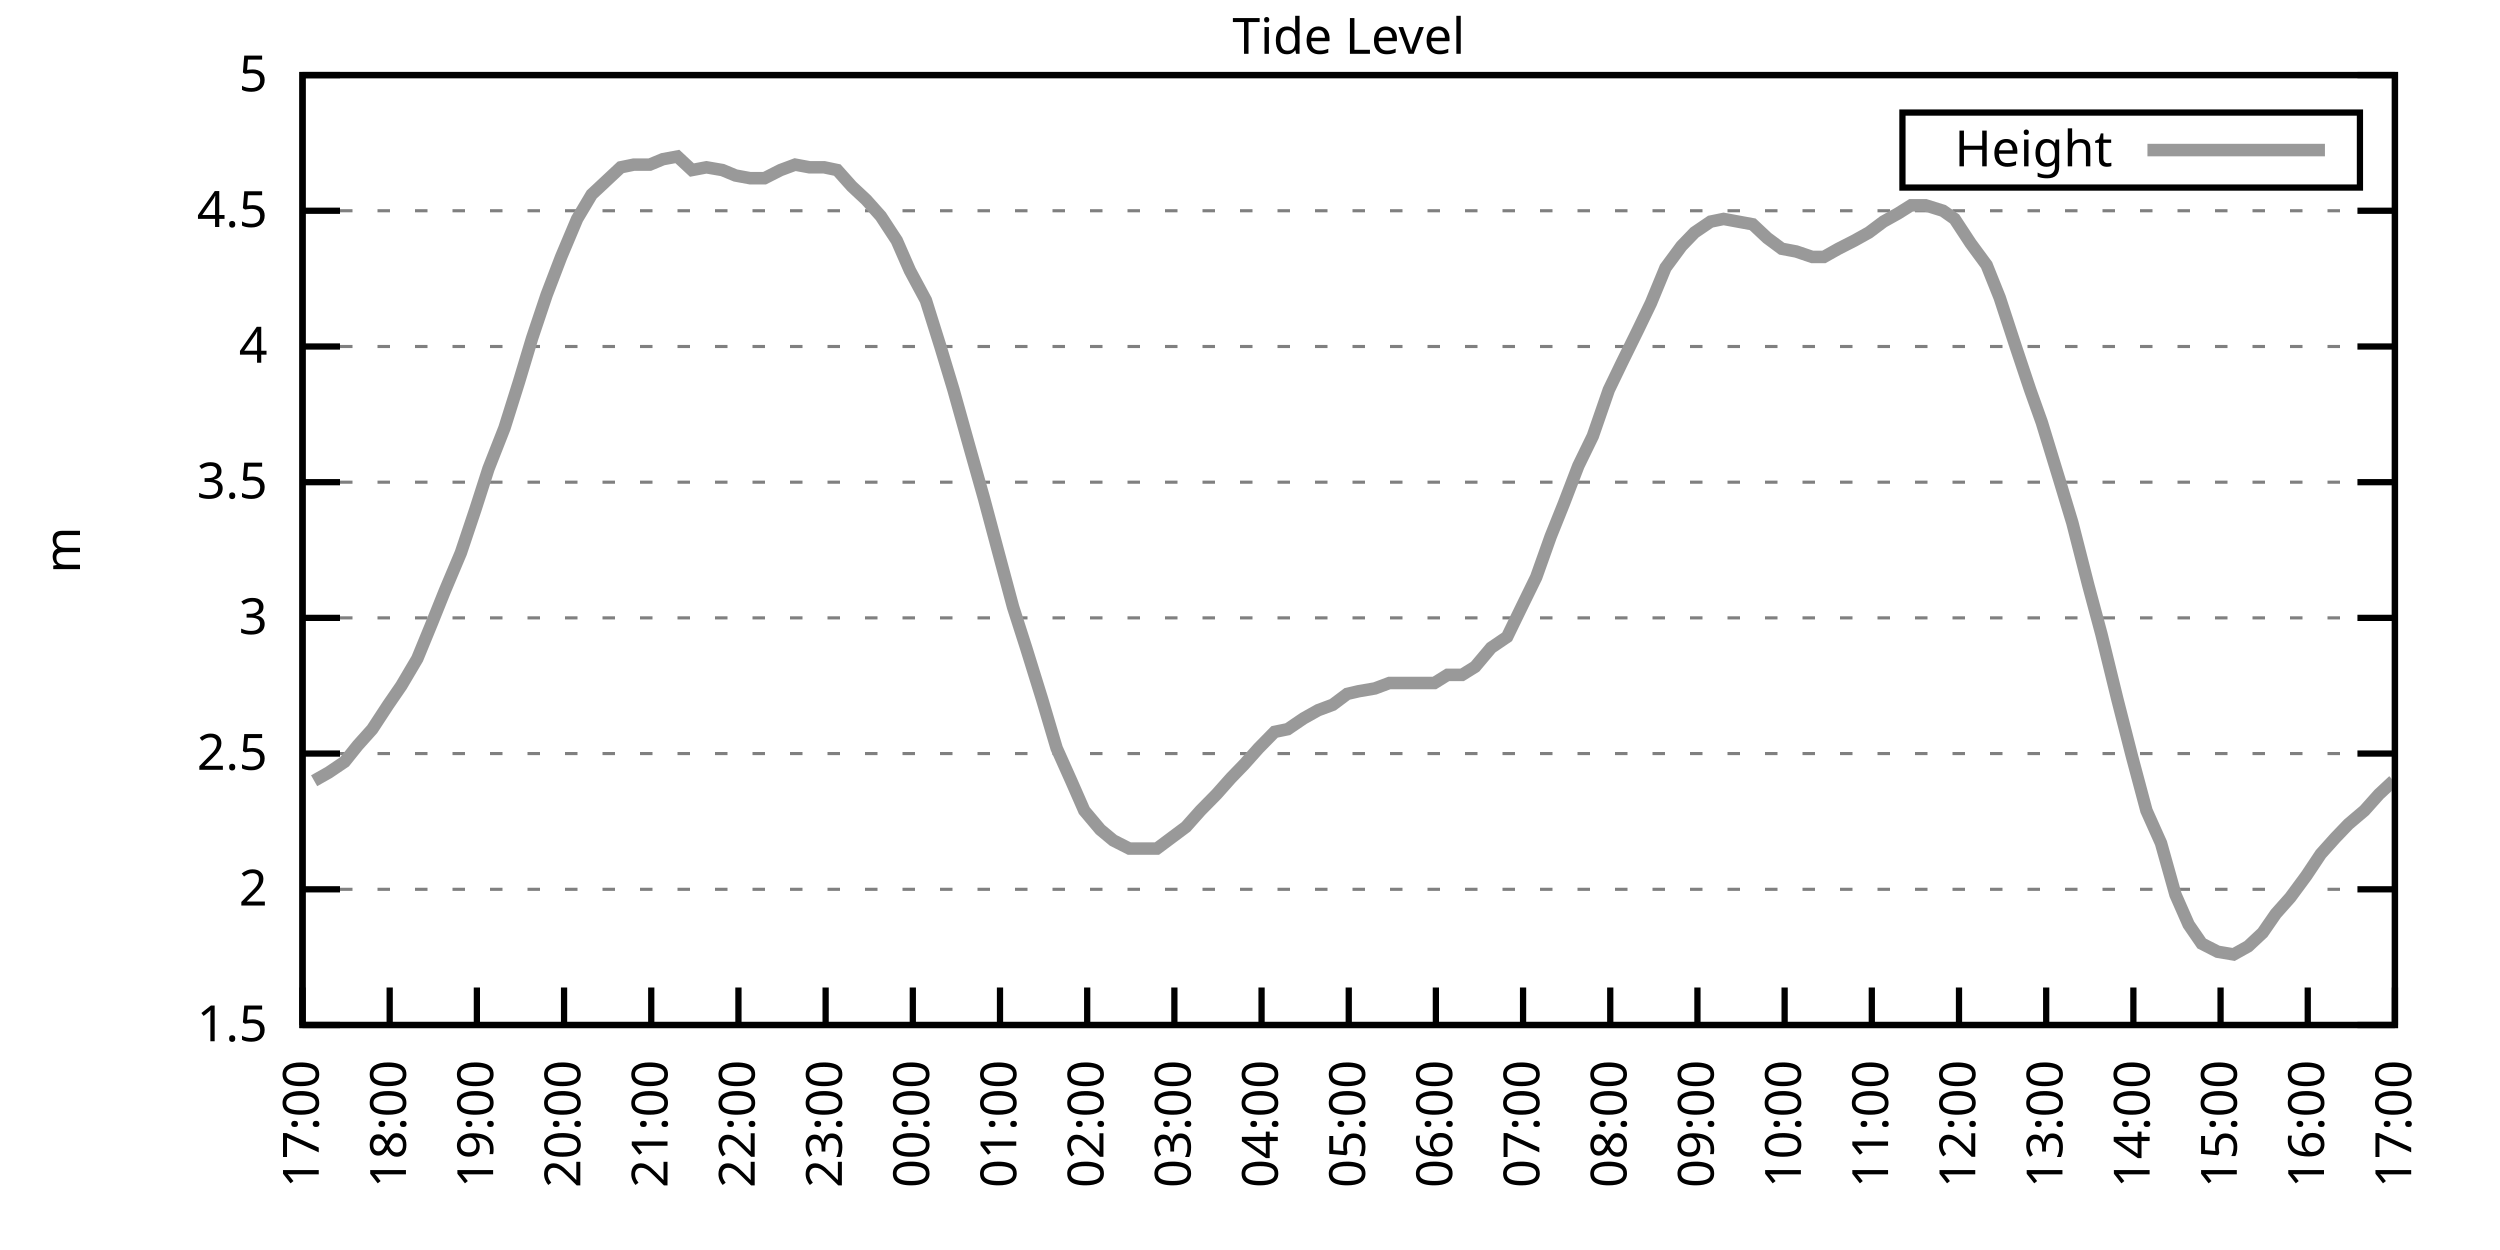
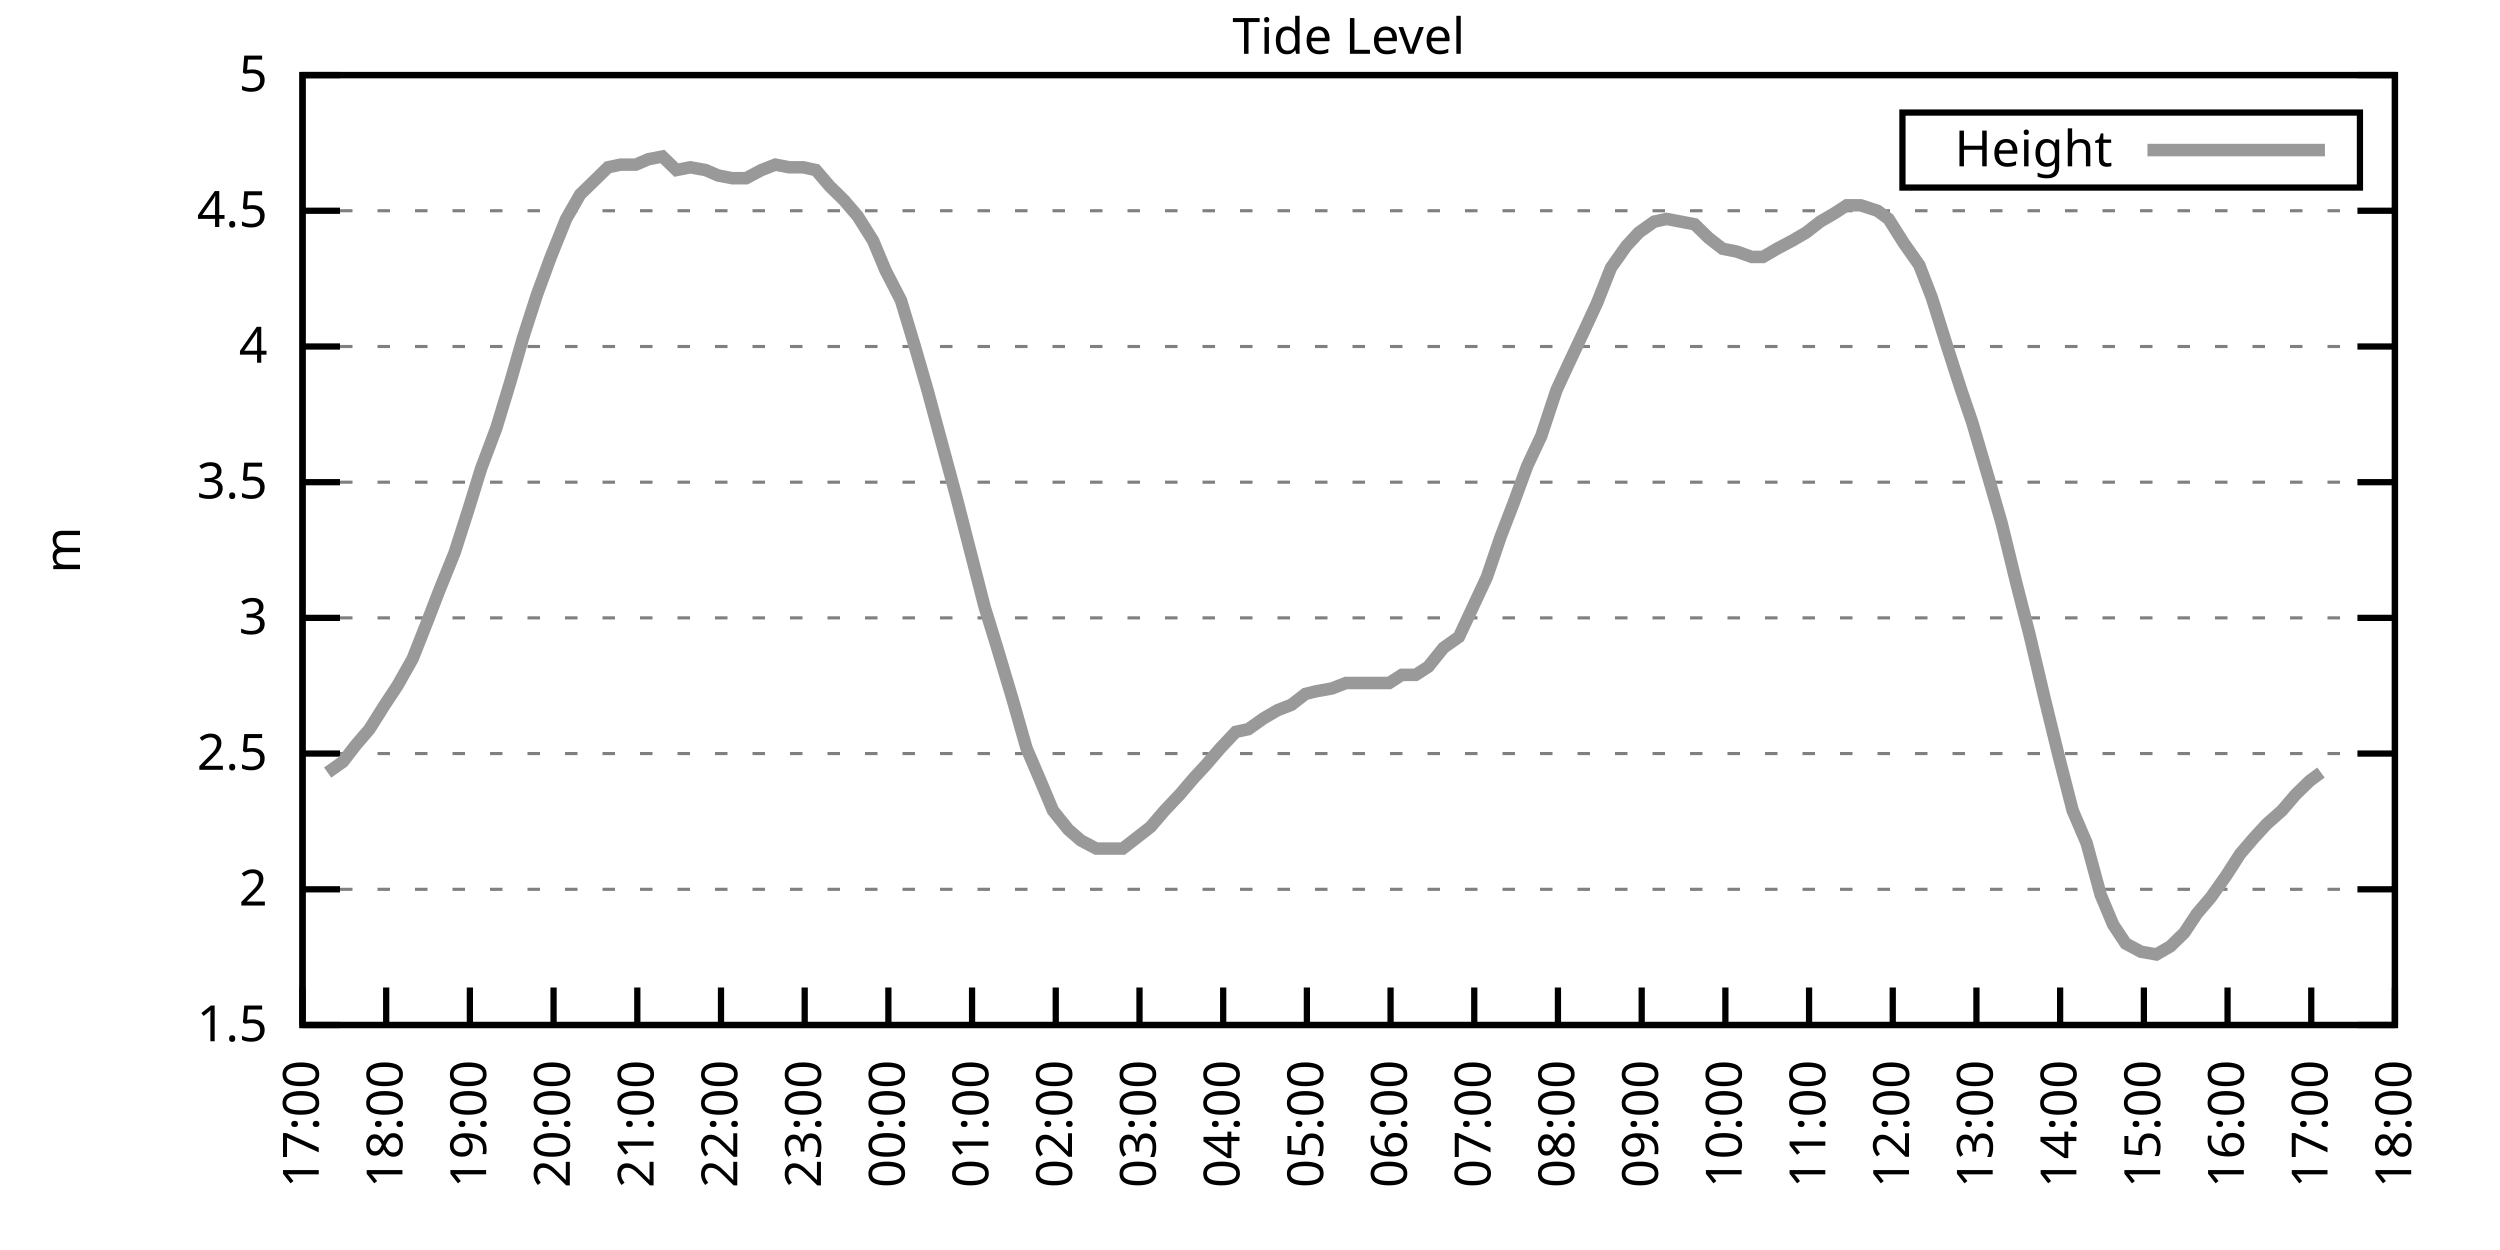
<svg xmlns="http://www.w3.org/2000/svg" xmlns:xlink="http://www.w3.org/1999/xlink" width="400" height="200" viewBox="0 0 400 200">
  <g id="gnuplot_canvas">
    <rect x="0" y="0" width="400" height="200" fill="none" />
    <defs>
      <circle id="gpDot" r="0.5" stroke-width="0.5" stroke="currentColor" />
      <path id="gpPt0" stroke-width="0.333" stroke="currentColor" d="M-1,0 h2 M0,-1 v2" />
      <path id="gpPt1" stroke-width="0.333" stroke="currentColor" d="M-1,-1 L1,1 M1,-1 L-1,1" />
      <path id="gpPt2" stroke-width="0.333" stroke="currentColor" d="M-1,0 L1,0 M0,-1 L0,1 M-1,-1 L1,1 M-1,1 L1,-1" />
      <rect id="gpPt3" stroke-width="0.333" stroke="currentColor" x="-1" y="-1" width="2" height="2" />
      <rect id="gpPt4" stroke-width="0.333" stroke="currentColor" fill="currentColor" x="-1" y="-1" width="2" height="2" />
      <circle id="gpPt5" stroke-width="0.333" stroke="currentColor" cx="0" cy="0" r="1" />
      <use xlink:href="#gpPt5" id="gpPt6" fill="currentColor" stroke="none" />
      <path id="gpPt7" stroke-width="0.333" stroke="currentColor" d="M0,-1.33 L-1.33,0.67 L1.33,0.67 z" />
      <use xlink:href="#gpPt7" id="gpPt8" fill="currentColor" stroke="none" />
      <use xlink:href="#gpPt7" id="gpPt9" stroke="currentColor" transform="rotate(180)" />
      <use xlink:href="#gpPt9" id="gpPt10" fill="currentColor" stroke="none" />
      <use xlink:href="#gpPt3" id="gpPt11" stroke="currentColor" transform="rotate(45)" />
      <use xlink:href="#gpPt11" id="gpPt12" fill="currentColor" stroke="none" />
      <path id="gpPt13" stroke-width="0.333" stroke="currentColor" d="M0,1.330 L1.265,0.411 L0.782,-1.067 L-0.782,-1.076 L-1.265,0.411 z" />
      <use xlink:href="#gpPt13" id="gpPt14" fill="currentColor" stroke="none" />
      <filter id="textbox" filterUnits="objectBoundingBox" x="0" y="0" height="1" width="1">
        <feFlood flood-color="white" flood-opacity="1" result="bgnd" />
        <feComposite in="SourceGraphic" in2="bgnd" operator="atop" />
      </filter>
      <filter id="greybox" filterUnits="objectBoundingBox" x="0" y="0" height="1" width="1">
        <feFlood flood-color="lightgrey" flood-opacity="1" result="grey" />
        <feComposite in="SourceGraphic" in2="grey" operator="atop" />
      </filter>
    </defs>
    <g fill="none" color="white" stroke="currentColor" stroke-width="1.00" stroke-linecap="butt" stroke-linejoin="miter">
</g>
    <g fill="none" color="black" stroke="currentColor" stroke-width="1.00" stroke-linecap="butt" stroke-linejoin="miter">
      <g stroke="none" shape-rendering="crispEdges">
        <polygon fill="rgb(255, 255, 255)" points="48.40,164.00 383.18,164.00 383.18,12.02 48.40,12.02 " />
      </g>
    </g>
    <g fill="none" color="black" stroke="currentColor" stroke-width="1.00" stroke-linecap="butt" stroke-linejoin="miter">
</g>
    <g fill="none" color="black" stroke="black" stroke-width="0.50" stroke-linecap="butt" stroke-linejoin="miter">
</g>
    <g fill="none" color="gray" stroke="currentColor" stroke-width="0.50" stroke-linecap="butt" stroke-linejoin="miter">
      <path stroke="gray" stroke-dasharray="2,4" class="gridline" d="M48.40,164.00 L383.19,164.00  " />
    </g>
    <g fill="none" color="gray" stroke="gray" stroke-width="1.00" stroke-linecap="butt" stroke-linejoin="miter">
</g>
    <g fill="none" color="black" stroke="currentColor" stroke-width="1.00" stroke-linecap="butt" stroke-linejoin="miter">
      <path stroke="black" d="M48.40,164.00 L54.40,164.00 M383.19,164.00 L377.19,164.00  " />
      <g transform="translate(42.80,166.60)" stroke="none" fill="black" font-family="Sans" font-size="8.00" text-anchor="end">
        <text>
          <tspan font-family="Sans"> 1.5</tspan>
        </text>
      </g>
    </g>
    <g fill="none" color="black" stroke="currentColor" stroke-width="1.00" stroke-linecap="butt" stroke-linejoin="miter">
</g>
    <g fill="none" color="black" stroke="black" stroke-width="0.50" stroke-linecap="butt" stroke-linejoin="miter">
</g>
    <g fill="none" color="gray" stroke="currentColor" stroke-width="0.50" stroke-linecap="butt" stroke-linejoin="miter">
      <path stroke="gray" stroke-dasharray="2,4" class="gridline" d="M48.40,142.29 L383.19,142.29  " />
    </g>
    <g fill="none" color="gray" stroke="gray" stroke-width="1.00" stroke-linecap="butt" stroke-linejoin="miter">
</g>
    <g fill="none" color="black" stroke="currentColor" stroke-width="1.00" stroke-linecap="butt" stroke-linejoin="miter">
      <path stroke="black" d="M48.40,142.29 L54.40,142.29 M383.19,142.29 L377.19,142.29  " />
      <g transform="translate(42.80,144.89)" stroke="none" fill="black" font-family="Sans" font-size="8.00" text-anchor="end">
        <text>
          <tspan font-family="Sans"> 2</tspan>
        </text>
      </g>
    </g>
    <g fill="none" color="black" stroke="currentColor" stroke-width="1.00" stroke-linecap="butt" stroke-linejoin="miter">
</g>
    <g fill="none" color="black" stroke="black" stroke-width="0.50" stroke-linecap="butt" stroke-linejoin="miter">
</g>
    <g fill="none" color="gray" stroke="currentColor" stroke-width="0.50" stroke-linecap="butt" stroke-linejoin="miter">
      <path stroke="gray" stroke-dasharray="2,4" class="gridline" d="M48.40,120.57 L383.19,120.57  " />
    </g>
    <g fill="none" color="gray" stroke="gray" stroke-width="1.00" stroke-linecap="butt" stroke-linejoin="miter">
</g>
    <g fill="none" color="black" stroke="currentColor" stroke-width="1.00" stroke-linecap="butt" stroke-linejoin="miter">
      <path stroke="black" d="M48.40,120.57 L54.40,120.57 M383.19,120.57 L377.19,120.57  " />
      <g transform="translate(42.80,123.17)" stroke="none" fill="black" font-family="Sans" font-size="8.00" text-anchor="end">
        <text>
          <tspan font-family="Sans"> 2.5</tspan>
        </text>
      </g>
    </g>
    <g fill="none" color="black" stroke="currentColor" stroke-width="1.00" stroke-linecap="butt" stroke-linejoin="miter">
</g>
    <g fill="none" color="black" stroke="black" stroke-width="0.50" stroke-linecap="butt" stroke-linejoin="miter">
</g>
    <g fill="none" color="gray" stroke="currentColor" stroke-width="0.50" stroke-linecap="butt" stroke-linejoin="miter">
      <path stroke="gray" stroke-dasharray="2,4" class="gridline" d="M48.40,98.86 L383.19,98.86  " />
    </g>
    <g fill="none" color="gray" stroke="gray" stroke-width="1.00" stroke-linecap="butt" stroke-linejoin="miter">
</g>
    <g fill="none" color="black" stroke="currentColor" stroke-width="1.00" stroke-linecap="butt" stroke-linejoin="miter">
      <path stroke="black" d="M48.40,98.86 L54.40,98.86 M383.19,98.86 L377.19,98.86  " />
      <g transform="translate(42.80,101.46)" stroke="none" fill="black" font-family="Sans" font-size="8.00" text-anchor="end">
        <text>
          <tspan font-family="Sans"> 3</tspan>
        </text>
      </g>
    </g>
    <g fill="none" color="black" stroke="currentColor" stroke-width="1.00" stroke-linecap="butt" stroke-linejoin="miter">
</g>
    <g fill="none" color="black" stroke="black" stroke-width="0.50" stroke-linecap="butt" stroke-linejoin="miter">
</g>
    <g fill="none" color="gray" stroke="currentColor" stroke-width="0.50" stroke-linecap="butt" stroke-linejoin="miter">
      <path stroke="gray" stroke-dasharray="2,4" class="gridline" d="M48.40,77.15 L383.19,77.15  " />
    </g>
    <g fill="none" color="gray" stroke="gray" stroke-width="1.00" stroke-linecap="butt" stroke-linejoin="miter">
</g>
    <g fill="none" color="black" stroke="currentColor" stroke-width="1.00" stroke-linecap="butt" stroke-linejoin="miter">
      <path stroke="black" d="M48.40,77.15 L54.40,77.15 M383.19,77.15 L377.19,77.15  " />
      <g transform="translate(42.80,79.75)" stroke="none" fill="black" font-family="Sans" font-size="8.00" text-anchor="end">
        <text>
          <tspan font-family="Sans"> 3.5</tspan>
        </text>
      </g>
    </g>
    <g fill="none" color="black" stroke="currentColor" stroke-width="1.00" stroke-linecap="butt" stroke-linejoin="miter">
</g>
    <g fill="none" color="black" stroke="black" stroke-width="0.50" stroke-linecap="butt" stroke-linejoin="miter">
</g>
    <g fill="none" color="gray" stroke="currentColor" stroke-width="0.50" stroke-linecap="butt" stroke-linejoin="miter">
      <path stroke="gray" stroke-dasharray="2,4" class="gridline" d="M48.40,55.44 L383.19,55.44  " />
    </g>
    <g fill="none" color="gray" stroke="gray" stroke-width="1.00" stroke-linecap="butt" stroke-linejoin="miter">
</g>
    <g fill="none" color="black" stroke="currentColor" stroke-width="1.00" stroke-linecap="butt" stroke-linejoin="miter">
      <path stroke="black" d="M48.40,55.44 L54.40,55.44 M383.19,55.44 L377.19,55.44  " />
      <g transform="translate(42.80,58.04)" stroke="none" fill="black" font-family="Sans" font-size="8.00" text-anchor="end">
        <text>
          <tspan font-family="Sans"> 4</tspan>
        </text>
      </g>
    </g>
    <g fill="none" color="black" stroke="currentColor" stroke-width="1.00" stroke-linecap="butt" stroke-linejoin="miter">
</g>
    <g fill="none" color="black" stroke="black" stroke-width="0.50" stroke-linecap="butt" stroke-linejoin="miter">
</g>
    <g fill="none" color="gray" stroke="currentColor" stroke-width="0.50" stroke-linecap="butt" stroke-linejoin="miter">
      <path stroke="gray" stroke-dasharray="2,4" class="gridline" d="M48.40,33.72 L383.19,33.72  " />
    </g>
    <g fill="none" color="gray" stroke="gray" stroke-width="1.00" stroke-linecap="butt" stroke-linejoin="miter">
</g>
    <g fill="none" color="black" stroke="currentColor" stroke-width="1.00" stroke-linecap="butt" stroke-linejoin="miter">
      <path stroke="black" d="M48.40,33.72 L54.40,33.72 M383.19,33.72 L377.19,33.72  " />
      <g transform="translate(42.80,36.32)" stroke="none" fill="black" font-family="Sans" font-size="8.00" text-anchor="end">
        <text>
          <tspan font-family="Sans"> 4.5</tspan>
        </text>
      </g>
    </g>
    <g fill="none" color="black" stroke="currentColor" stroke-width="1.00" stroke-linecap="butt" stroke-linejoin="miter">
</g>
    <g fill="none" color="black" stroke="black" stroke-width="0.50" stroke-linecap="butt" stroke-linejoin="miter">
</g>
    <g fill="none" color="gray" stroke="currentColor" stroke-width="0.50" stroke-linecap="butt" stroke-linejoin="miter">
      <path stroke="gray" stroke-dasharray="2,4" class="gridline" d="M48.40,12.01 L383.19,12.01  " />
    </g>
    <g fill="none" color="gray" stroke="gray" stroke-width="1.00" stroke-linecap="butt" stroke-linejoin="miter">
</g>
    <g fill="none" color="black" stroke="currentColor" stroke-width="1.00" stroke-linecap="butt" stroke-linejoin="miter">
      <path stroke="black" d="M48.40,12.01 L54.40,12.01 M383.19,12.01 L377.19,12.01  " />
      <g transform="translate(42.80,14.61)" stroke="none" fill="black" font-family="Sans" font-size="8.00" text-anchor="end">
        <text>
          <tspan font-family="Sans"> 5</tspan>
        </text>
      </g>
    </g>
    <g fill="none" color="black" stroke="currentColor" stroke-width="1.00" stroke-linecap="butt" stroke-linejoin="miter">
      <path stroke="black" d="M48.40,164.00 L48.40,158.00  " />
      <g transform="translate(51.00,169.60) rotate(270.00)" stroke="none" fill="black" font-family="Sans" font-size="8.00" text-anchor="end">
        <text>
          <tspan font-family="Sans">17:00</tspan>
        </text>
      </g>
    </g>
    <g fill="none" color="black" stroke="currentColor" stroke-width="1.00" stroke-linecap="butt" stroke-linejoin="miter">
-       <path stroke="black" d="M62.35,164.00 L62.35,158.00  " />
-       <g transform="translate(64.95,169.60) rotate(270.00)" stroke="none" fill="black" font-family="Sans" font-size="8.00" text-anchor="end">
+       <path stroke="black" d="M61.79,164.00 L61.79,158.00  " />
+       <g transform="translate(64.39,169.60) rotate(270.00)" stroke="none" fill="black" font-family="Sans" font-size="8.00" text-anchor="end">
        <text>
          <tspan font-family="Sans">18:00</tspan>
        </text>
      </g>
    </g>
    <g fill="none" color="black" stroke="currentColor" stroke-width="1.00" stroke-linecap="butt" stroke-linejoin="miter">
-       <path stroke="black" d="M76.30,164.00 L76.30,158.00  " />
-       <g transform="translate(78.90,169.60) rotate(270.00)" stroke="none" fill="black" font-family="Sans" font-size="8.00" text-anchor="end">
+       <path stroke="black" d="M75.18,164.00 L75.18,158.00  " />
+       <g transform="translate(77.78,169.60) rotate(270.00)" stroke="none" fill="black" font-family="Sans" font-size="8.00" text-anchor="end">
        <text>
          <tspan font-family="Sans">19:00</tspan>
        </text>
      </g>
    </g>
    <g fill="none" color="black" stroke="currentColor" stroke-width="1.00" stroke-linecap="butt" stroke-linejoin="miter">
-       <path stroke="black" d="M90.25,164.00 L90.25,158.00  " />
-       <g transform="translate(92.85,169.60) rotate(270.00)" stroke="none" fill="black" font-family="Sans" font-size="8.00" text-anchor="end">
+       <path stroke="black" d="M88.57,164.00 L88.57,158.00  " />
+       <g transform="translate(91.17,169.60) rotate(270.00)" stroke="none" fill="black" font-family="Sans" font-size="8.00" text-anchor="end">
        <text>
          <tspan font-family="Sans">20:00</tspan>
        </text>
      </g>
    </g>
    <g fill="none" color="black" stroke="currentColor" stroke-width="1.00" stroke-linecap="butt" stroke-linejoin="miter">
-       <path stroke="black" d="M104.20,164.00 L104.20,158.00  " />
-       <g transform="translate(106.80,169.60) rotate(270.00)" stroke="none" fill="black" font-family="Sans" font-size="8.00" text-anchor="end">
+       <path stroke="black" d="M101.97,164.00 L101.97,158.00  " />
+       <g transform="translate(104.57,169.60) rotate(270.00)" stroke="none" fill="black" font-family="Sans" font-size="8.00" text-anchor="end">
        <text>
          <tspan font-family="Sans">21:00</tspan>
        </text>
      </g>
    </g>
    <g fill="none" color="black" stroke="currentColor" stroke-width="1.00" stroke-linecap="butt" stroke-linejoin="miter">
-       <path stroke="black" d="M118.15,164.00 L118.15,158.00  " />
-       <g transform="translate(120.75,169.60) rotate(270.00)" stroke="none" fill="black" font-family="Sans" font-size="8.00" text-anchor="end">
+       <path stroke="black" d="M115.36,164.00 L115.36,158.00  " />
+       <g transform="translate(117.96,169.60) rotate(270.00)" stroke="none" fill="black" font-family="Sans" font-size="8.00" text-anchor="end">
        <text>
          <tspan font-family="Sans">22:00</tspan>
        </text>
      </g>
    </g>
    <g fill="none" color="black" stroke="currentColor" stroke-width="1.00" stroke-linecap="butt" stroke-linejoin="miter">
-       <path stroke="black" d="M132.10,164.00 L132.10,158.00  " />
-       <g transform="translate(134.70,169.60) rotate(270.00)" stroke="none" fill="black" font-family="Sans" font-size="8.00" text-anchor="end">
+       <path stroke="black" d="M128.75,164.00 L128.75,158.00  " />
+       <g transform="translate(131.35,169.60) rotate(270.00)" stroke="none" fill="black" font-family="Sans" font-size="8.00" text-anchor="end">
        <text>
          <tspan font-family="Sans">23:00</tspan>
        </text>
      </g>
    </g>
    <g fill="none" color="black" stroke="currentColor" stroke-width="1.00" stroke-linecap="butt" stroke-linejoin="miter">
-       <path stroke="black" d="M146.05,164.00 L146.05,158.00  " />
-       <g transform="translate(148.65,169.60) rotate(270.00)" stroke="none" fill="black" font-family="Sans" font-size="8.00" text-anchor="end">
+       <path stroke="black" d="M142.14,164.00 L142.14,158.00  " />
+       <g transform="translate(144.74,169.60) rotate(270.00)" stroke="none" fill="black" font-family="Sans" font-size="8.00" text-anchor="end">
        <text>
          <tspan font-family="Sans">00:00</tspan>
        </text>
      </g>
    </g>
    <g fill="none" color="black" stroke="currentColor" stroke-width="1.00" stroke-linecap="butt" stroke-linejoin="miter">
-       <path stroke="black" d="M160.00,164.00 L160.00,158.00  " />
-       <g transform="translate(162.60,169.60) rotate(270.00)" stroke="none" fill="black" font-family="Sans" font-size="8.00" text-anchor="end">
+       <path stroke="black" d="M155.53,164.00 L155.53,158.00  " />
+       <g transform="translate(158.13,169.60) rotate(270.00)" stroke="none" fill="black" font-family="Sans" font-size="8.00" text-anchor="end">
        <text>
          <tspan font-family="Sans">01:00</tspan>
        </text>
      </g>
    </g>
    <g fill="none" color="black" stroke="currentColor" stroke-width="1.00" stroke-linecap="butt" stroke-linejoin="miter">
-       <path stroke="black" d="M173.95,164.00 L173.95,158.00  " />
-       <g transform="translate(176.55,169.60) rotate(270.00)" stroke="none" fill="black" font-family="Sans" font-size="8.00" text-anchor="end">
+       <path stroke="black" d="M168.92,164.00 L168.92,158.00  " />
+       <g transform="translate(171.52,169.60) rotate(270.00)" stroke="none" fill="black" font-family="Sans" font-size="8.00" text-anchor="end">
        <text>
          <tspan font-family="Sans">02:00</tspan>
        </text>
      </g>
    </g>
    <g fill="none" color="black" stroke="currentColor" stroke-width="1.00" stroke-linecap="butt" stroke-linejoin="miter">
-       <path stroke="black" d="M187.90,164.00 L187.90,158.00  " />
-       <g transform="translate(190.50,169.60) rotate(270.00)" stroke="none" fill="black" font-family="Sans" font-size="8.00" text-anchor="end">
+       <path stroke="black" d="M182.32,164.00 L182.32,158.00  " />
+       <g transform="translate(184.92,169.60) rotate(270.00)" stroke="none" fill="black" font-family="Sans" font-size="8.00" text-anchor="end">
        <text>
          <tspan font-family="Sans">03:00</tspan>
        </text>
      </g>
    </g>
    <g fill="none" color="black" stroke="currentColor" stroke-width="1.00" stroke-linecap="butt" stroke-linejoin="miter">
-       <path stroke="black" d="M201.85,164.00 L201.85,158.00  " />
-       <g transform="translate(204.45,169.60) rotate(270.00)" stroke="none" fill="black" font-family="Sans" font-size="8.00" text-anchor="end">
+       <path stroke="black" d="M195.71,164.00 L195.71,158.00  " />
+       <g transform="translate(198.31,169.60) rotate(270.00)" stroke="none" fill="black" font-family="Sans" font-size="8.00" text-anchor="end">
        <text>
          <tspan font-family="Sans">04:00</tspan>
        </text>
      </g>
    </g>
    <g fill="none" color="black" stroke="currentColor" stroke-width="1.00" stroke-linecap="butt" stroke-linejoin="miter">
-       <path stroke="black" d="M215.80,164.00 L215.80,158.00  " />
-       <g transform="translate(218.40,169.60) rotate(270.00)" stroke="none" fill="black" font-family="Sans" font-size="8.00" text-anchor="end">
+       <path stroke="black" d="M209.10,164.00 L209.10,158.00  " />
+       <g transform="translate(211.70,169.60) rotate(270.00)" stroke="none" fill="black" font-family="Sans" font-size="8.00" text-anchor="end">
        <text>
          <tspan font-family="Sans">05:00</tspan>
        </text>
      </g>
    </g>
    <g fill="none" color="black" stroke="currentColor" stroke-width="1.00" stroke-linecap="butt" stroke-linejoin="miter">
-       <path stroke="black" d="M229.74,164.00 L229.74,158.00  " />
-       <g transform="translate(232.34,169.60) rotate(270.00)" stroke="none" fill="black" font-family="Sans" font-size="8.00" text-anchor="end">
+       <path stroke="black" d="M222.49,164.00 L222.49,158.00  " />
+       <g transform="translate(225.09,169.60) rotate(270.00)" stroke="none" fill="black" font-family="Sans" font-size="8.00" text-anchor="end">
        <text>
          <tspan font-family="Sans">06:00</tspan>
        </text>
      </g>
    </g>
    <g fill="none" color="black" stroke="currentColor" stroke-width="1.00" stroke-linecap="butt" stroke-linejoin="miter">
-       <path stroke="black" d="M243.69,164.00 L243.69,158.00  " />
-       <g transform="translate(246.29,169.60) rotate(270.00)" stroke="none" fill="black" font-family="Sans" font-size="8.00" text-anchor="end">
+       <path stroke="black" d="M235.88,164.00 L235.88,158.00  " />
+       <g transform="translate(238.48,169.60) rotate(270.00)" stroke="none" fill="black" font-family="Sans" font-size="8.00" text-anchor="end">
        <text>
          <tspan font-family="Sans">07:00</tspan>
        </text>
      </g>
    </g>
    <g fill="none" color="black" stroke="currentColor" stroke-width="1.00" stroke-linecap="butt" stroke-linejoin="miter">
-       <path stroke="black" d="M257.64,164.00 L257.64,158.00  " />
-       <g transform="translate(260.24,169.60) rotate(270.00)" stroke="none" fill="black" font-family="Sans" font-size="8.00" text-anchor="end">
+       <path stroke="black" d="M249.27,164.00 L249.27,158.00  " />
+       <g transform="translate(251.87,169.60) rotate(270.00)" stroke="none" fill="black" font-family="Sans" font-size="8.00" text-anchor="end">
        <text>
          <tspan font-family="Sans">08:00</tspan>
        </text>
      </g>
    </g>
    <g fill="none" color="black" stroke="currentColor" stroke-width="1.00" stroke-linecap="butt" stroke-linejoin="miter">
-       <path stroke="black" d="M271.59,164.00 L271.59,158.00  " />
-       <g transform="translate(274.19,169.60) rotate(270.00)" stroke="none" fill="black" font-family="Sans" font-size="8.00" text-anchor="end">
+       <path stroke="black" d="M262.67,164.00 L262.67,158.00  " />
+       <g transform="translate(265.27,169.60) rotate(270.00)" stroke="none" fill="black" font-family="Sans" font-size="8.00" text-anchor="end">
        <text>
          <tspan font-family="Sans">09:00</tspan>
        </text>
      </g>
    </g>
    <g fill="none" color="black" stroke="currentColor" stroke-width="1.00" stroke-linecap="butt" stroke-linejoin="miter">
-       <path stroke="black" d="M285.54,164.00 L285.54,158.00  " />
-       <g transform="translate(288.14,169.60) rotate(270.00)" stroke="none" fill="black" font-family="Sans" font-size="8.00" text-anchor="end">
+       <path stroke="black" d="M276.06,164.00 L276.06,158.00  " />
+       <g transform="translate(278.66,169.60) rotate(270.00)" stroke="none" fill="black" font-family="Sans" font-size="8.00" text-anchor="end">
        <text>
          <tspan font-family="Sans">10:00</tspan>
        </text>
      </g>
    </g>
    <g fill="none" color="black" stroke="currentColor" stroke-width="1.00" stroke-linecap="butt" stroke-linejoin="miter">
-       <path stroke="black" d="M299.49,164.00 L299.49,158.00  " />
-       <g transform="translate(302.09,169.60) rotate(270.00)" stroke="none" fill="black" font-family="Sans" font-size="8.00" text-anchor="end">
+       <path stroke="black" d="M289.45,164.00 L289.45,158.00  " />
+       <g transform="translate(292.05,169.60) rotate(270.00)" stroke="none" fill="black" font-family="Sans" font-size="8.00" text-anchor="end">
        <text>
          <tspan font-family="Sans">11:00</tspan>
        </text>
      </g>
    </g>
    <g fill="none" color="black" stroke="currentColor" stroke-width="1.00" stroke-linecap="butt" stroke-linejoin="miter">
-       <path stroke="black" d="M313.44,164.00 L313.44,158.00  " />
-       <g transform="translate(316.04,169.60) rotate(270.00)" stroke="none" fill="black" font-family="Sans" font-size="8.00" text-anchor="end">
+       <path stroke="black" d="M302.84,164.00 L302.84,158.00  " />
+       <g transform="translate(305.44,169.60) rotate(270.00)" stroke="none" fill="black" font-family="Sans" font-size="8.00" text-anchor="end">
        <text>
          <tspan font-family="Sans">12:00</tspan>
        </text>
      </g>
    </g>
    <g fill="none" color="black" stroke="currentColor" stroke-width="1.00" stroke-linecap="butt" stroke-linejoin="miter">
-       <path stroke="black" d="M327.39,164.00 L327.39,158.00  " />
-       <g transform="translate(329.99,169.60) rotate(270.00)" stroke="none" fill="black" font-family="Sans" font-size="8.00" text-anchor="end">
+       <path stroke="black" d="M316.23,164.00 L316.23,158.00  " />
+       <g transform="translate(318.83,169.60) rotate(270.00)" stroke="none" fill="black" font-family="Sans" font-size="8.00" text-anchor="end">
        <text>
          <tspan font-family="Sans">13:00</tspan>
        </text>
      </g>
    </g>
    <g fill="none" color="black" stroke="currentColor" stroke-width="1.00" stroke-linecap="butt" stroke-linejoin="miter">
-       <path stroke="black" d="M341.34,164.00 L341.34,158.00  " />
-       <g transform="translate(343.94,169.60) rotate(270.00)" stroke="none" fill="black" font-family="Sans" font-size="8.00" text-anchor="end">
+       <path stroke="black" d="M329.62,164.00 L329.62,158.00  " />
+       <g transform="translate(332.22,169.60) rotate(270.00)" stroke="none" fill="black" font-family="Sans" font-size="8.00" text-anchor="end">
        <text>
          <tspan font-family="Sans">14:00</tspan>
        </text>
      </g>
    </g>
    <g fill="none" color="black" stroke="currentColor" stroke-width="1.00" stroke-linecap="butt" stroke-linejoin="miter">
-       <path stroke="black" d="M355.29,164.00 L355.29,158.00  " />
-       <g transform="translate(357.89,169.60) rotate(270.00)" stroke="none" fill="black" font-family="Sans" font-size="8.00" text-anchor="end">
+       <path stroke="black" d="M343.02,164.00 L343.02,158.00  " />
+       <g transform="translate(345.62,169.60) rotate(270.00)" stroke="none" fill="black" font-family="Sans" font-size="8.00" text-anchor="end">
        <text>
          <tspan font-family="Sans">15:00</tspan>
        </text>
      </g>
    </g>
    <g fill="none" color="black" stroke="currentColor" stroke-width="1.00" stroke-linecap="butt" stroke-linejoin="miter">
-       <path stroke="black" d="M369.24,164.00 L369.24,158.00  " />
-       <g transform="translate(371.84,169.60) rotate(270.00)" stroke="none" fill="black" font-family="Sans" font-size="8.00" text-anchor="end">
+       <path stroke="black" d="M356.41,164.00 L356.41,158.00  " />
+       <g transform="translate(359.01,169.60) rotate(270.00)" stroke="none" fill="black" font-family="Sans" font-size="8.00" text-anchor="end">
        <text>
          <tspan font-family="Sans">16:00</tspan>
+         </text>
+       </g>
+     </g>
+     <g fill="none" color="black" stroke="currentColor" stroke-width="1.00" stroke-linecap="butt" stroke-linejoin="miter">
+       <path stroke="black" d="M369.80,164.00 L369.80,158.00  " />
+       <g transform="translate(372.40,169.60) rotate(270.00)" stroke="none" fill="black" font-family="Sans" font-size="8.00" text-anchor="end">
+         <text>
+           <tspan font-family="Sans">17:00</tspan>
        </text>
      </g>
    </g>
    <g fill="none" color="black" stroke="currentColor" stroke-width="1.00" stroke-linecap="butt" stroke-linejoin="miter">
      <path stroke="black" d="M383.19,164.00 L383.19,158.00  " />
      <g transform="translate(385.79,169.60) rotate(270.00)" stroke="none" fill="black" font-family="Sans" font-size="8.00" text-anchor="end">
        <text>
-           <tspan font-family="Sans">17:00</tspan>
+           <tspan font-family="Sans">18:00</tspan>
        </text>
      </g>
    </g>
    <g fill="none" color="black" stroke="currentColor" stroke-width="1.00" stroke-linecap="butt" stroke-linejoin="miter">
</g>
    <g fill="none" color="black" stroke="currentColor" stroke-width="1.00" stroke-linecap="butt" stroke-linejoin="miter">
      <path stroke="black" d="M48.40,12.01 L48.40,164.00 L383.19,164.00 L383.19,12.01 L48.40,12.01 Z  " />
    </g>
    <g fill="none" color="black" stroke="currentColor" stroke-width="1.00" stroke-linecap="butt" stroke-linejoin="miter">
</g>
    <g fill="none" color="black" stroke="currentColor" stroke-width="1.00" stroke-linecap="butt" stroke-linejoin="miter">
      <path stroke="black" d="M304.39,30.01 L304.39,18.01 L377.59,18.01 L377.59,30.01 L304.39,30.01 Z  " />
    </g>
    <g id="Tide_level_plot_1">
      <g fill="none" color="white" stroke="black" stroke-width="2.00" stroke-linecap="butt" stroke-linejoin="miter">
</g>
      <g fill="none" color="black" stroke="currentColor" stroke-width="2.00" stroke-linecap="butt" stroke-linejoin="miter">
        <g transform="translate(337.99,26.61)" stroke="none" fill="black" font-family="Sans" font-size="8.00" text-anchor="end">
          <text>
            <tspan font-family="Sans">Height</tspan>
          </text>
        </g>
      </g>
      <g fill="none" color="black" stroke="currentColor" stroke-width="2.00" stroke-linecap="butt" stroke-linejoin="miter">
-         <path stroke="rgb(153, 153, 153)" d="M343.59,24.01 L371.99,24.01 M50.26,124.92 L52.58,123.61 L55.14,121.88 L57.23,119.27 L59.56,116.67 L62.12,112.76   L64.21,109.72 L66.77,105.38 L69.09,99.73 L71.18,94.52 L73.74,88.44 L76.07,81.49 L78.16,74.98 L80.72,68.46   L83.04,61.08 L85.13,54.13 L87.46,47.18 L89.78,41.11 L92.34,35.03 L94.67,31.12 L96.99,28.95 L99.32,26.77   L101.41,26.34 L103.97,26.34 L106.06,25.47 L108.38,25.04 L110.71,27.21 L113.03,26.77 L115.59,27.21 L117.68,28.08   L120.01,28.51 L122.33,28.51 L124.89,27.21 L127.22,26.34 L129.54,26.77 L131.87,26.77 L133.96,27.21 L136.28,29.81   L138.61,31.99 L140.93,34.59 L143.49,38.50 L145.58,43.28 L148.14,48.05 L150.46,55.44 L152.56,62.38 L155.11,71.50   L157.44,79.75 L159.76,88.44 L162.09,97.12 L164.18,103.64 L166.74,111.89 L169.06,119.71 L171.39,124.92 L173.48,129.69   L176.04,132.73 L178.13,134.47 L180.69,135.77 L182.78,135.77 L185.11,135.77 L187.43,134.04 L189.76,132.30 L192.08,129.69   L194.64,127.09 L196.96,124.48 L199.06,122.31 L201.38,119.71 L203.94,117.10 L206.03,116.67 L208.59,114.93 L210.91,113.63   L213.24,112.76 L215.56,111.02 L217.42,110.59 L219.98,110.15 L222.30,109.28 L224.63,109.28 L226.95,109.28 L229.51,109.28   L231.60,107.98 L233.93,107.98 L236.02,106.68 L238.58,103.64 L241.14,101.90 L243.46,97.12 L245.79,92.35 L248.11,85.83   L250.20,80.62 L252.53,74.54 L254.85,69.77 L257.41,62.38 L259.50,58.04 L262.06,52.83 L264.15,48.49 L266.48,42.84   L269.04,39.37 L271.13,37.20 L273.69,35.46 L275.78,35.03 L278.10,35.46 L280.43,35.89 L282.75,38.07 L285.08,39.80   L287.40,40.24 L289.96,41.11 L291.82,41.11 L294.15,39.80 L296.70,38.50 L299.03,37.20 L301.35,35.46 L303.68,34.16   L305.77,32.85 L308.09,32.85 L310.88,33.72 L312.74,35.03 L315.30,38.93 L317.86,42.41 L319.95,47.62 L322.51,55.44   L324.83,62.38 L326.69,67.59 L329.48,76.71 L331.58,83.66 L334.13,93.65 L336.23,101.47 L338.78,111.89 L341.11,121.01   L343.43,129.69 L345.76,134.90 L348.08,143.16 L350.18,147.93 L352.27,150.97 L354.83,152.28 L357.38,152.71 L359.71,151.41   L362.03,149.24 L364.13,146.20 L366.45,143.59 L369.01,140.12 L371.33,136.64 L373.66,134.04 L375.75,131.86 L378.31,129.69   L380.63,127.09 L382.96,124.92  " />
+         <path stroke="rgb(153, 153, 153)" d="M343.59,24.01 L371.99,24.01 M52.42,123.61 L54.87,121.88 L56.88,119.27 L59.11,116.67 L61.57,112.76 L63.58,109.72   L66.03,105.38 L68.26,99.73 L70.27,94.52 L72.73,88.44 L74.96,81.49 L76.97,74.98 L79.42,68.46 L81.66,61.08   L83.66,54.13 L85.90,47.18 L88.13,41.11 L90.58,35.03 L92.82,31.12 L95.05,28.95 L97.28,26.77 L99.29,26.34   L101.74,26.34 L103.75,25.47 L105.98,25.04 L108.22,27.21 L110.45,26.77 L112.90,27.21 L114.91,28.08 L117.14,28.51   L119.38,28.51 L121.83,27.21 L124.06,26.34 L126.29,26.77 L128.53,26.77 L130.54,27.21 L132.77,29.81 L135.00,31.99   L137.23,34.59 L139.69,38.50 L141.69,43.28 L144.15,48.05 L146.38,55.44 L148.39,62.38 L150.85,71.50 L153.08,79.75   L155.31,88.44 L157.54,97.12 L159.55,103.64 L162.01,111.89 L164.24,119.71 L166.47,124.92 L168.48,129.69 L170.93,132.73   L172.94,134.47 L175.40,135.77 L177.41,135.77 L179.64,135.77 L181.87,134.04 L184.10,132.30 L186.33,129.69 L188.79,127.09   L191.02,124.48 L193.03,122.31 L195.26,119.71 L197.72,117.10 L199.73,116.67 L202.18,114.93 L204.41,113.63 L206.64,112.76   L208.88,111.02 L210.66,110.59 L213.12,110.15 L215.35,109.28 L217.58,109.28 L219.81,109.28 L222.27,109.28 L224.28,107.98   L226.51,107.98 L228.52,106.68 L230.97,103.64 L233.43,101.90 L235.66,97.12 L237.89,92.35 L240.12,85.83 L242.13,80.62   L244.36,74.54 L246.60,69.77 L249.05,62.38 L251.06,58.04 L253.51,52.83 L255.52,48.49 L257.76,42.84 L260.21,39.37   L262.22,37.20 L264.67,35.46 L266.68,35.03 L268.92,35.46 L271.15,35.89 L273.38,38.07 L275.61,39.80 L277.84,40.24   L280.30,41.11 L282.08,41.11 L284.32,39.80 L286.77,38.50 L289.00,37.20 L291.23,35.46 L293.47,34.16 L295.48,32.85   L297.71,32.85 L300.39,33.72 L302.17,35.03 L304.63,38.93 L307.08,42.41 L309.09,47.62 L311.54,55.44 L313.78,62.38   L315.56,67.59 L318.24,76.71 L320.25,83.66 L322.70,93.65 L324.71,101.47 L327.17,111.89 L329.40,121.01 L331.63,129.69   L333.86,134.90 L336.10,143.16 L338.10,147.93 L340.11,150.97 L342.57,152.28 L345.02,152.71 L347.26,151.41 L349.49,149.24   L351.50,146.20 L353.73,143.59 L356.18,140.12 L358.42,136.64 L360.65,134.04 L362.66,131.86 L365.11,129.69 L367.34,127.09   L369.58,124.92 L371.36,123.61  " />
      </g>
    </g>
    <g fill="none" color="black" stroke="currentColor" stroke-width="2.00" stroke-linecap="butt" stroke-linejoin="miter">
</g>
    <g fill="none" color="black" stroke="black" stroke-width="1.00" stroke-linecap="butt" stroke-linejoin="miter">
</g>
    <g fill="none" color="black" stroke="currentColor" stroke-width="1.00" stroke-linecap="butt" stroke-linejoin="miter">
      <path stroke="black" d="M48.40,12.01 L48.40,164.00 L383.19,164.00 L383.19,12.01 L48.40,12.01 Z  " />
      <g transform="translate(12.80,88.01) rotate(270.00)" stroke="none" fill="black" font-family="Sans" font-size="8.00" text-anchor="middle">
        <text>
          <tspan font-family="Sans">m</tspan>
        </text>
      </g>
    </g>
    <g fill="none" color="black" stroke="currentColor" stroke-width="1.00" stroke-linecap="butt" stroke-linejoin="miter">
</g>
    <g fill="none" color="black" stroke="currentColor" stroke-width="1.00" stroke-linecap="butt" stroke-linejoin="miter">
      <g transform="translate(215.79,8.61)" stroke="none" fill="black" font-family="Sans" font-size="8.00" text-anchor="middle">
        <text>
          <tspan font-family="Sans">Tide Level</tspan>
        </text>
      </g>
    </g>
    <g fill="none" color="black" stroke="currentColor" stroke-width="1.00" stroke-linecap="butt" stroke-linejoin="miter">
</g>
  </g>
</svg>
